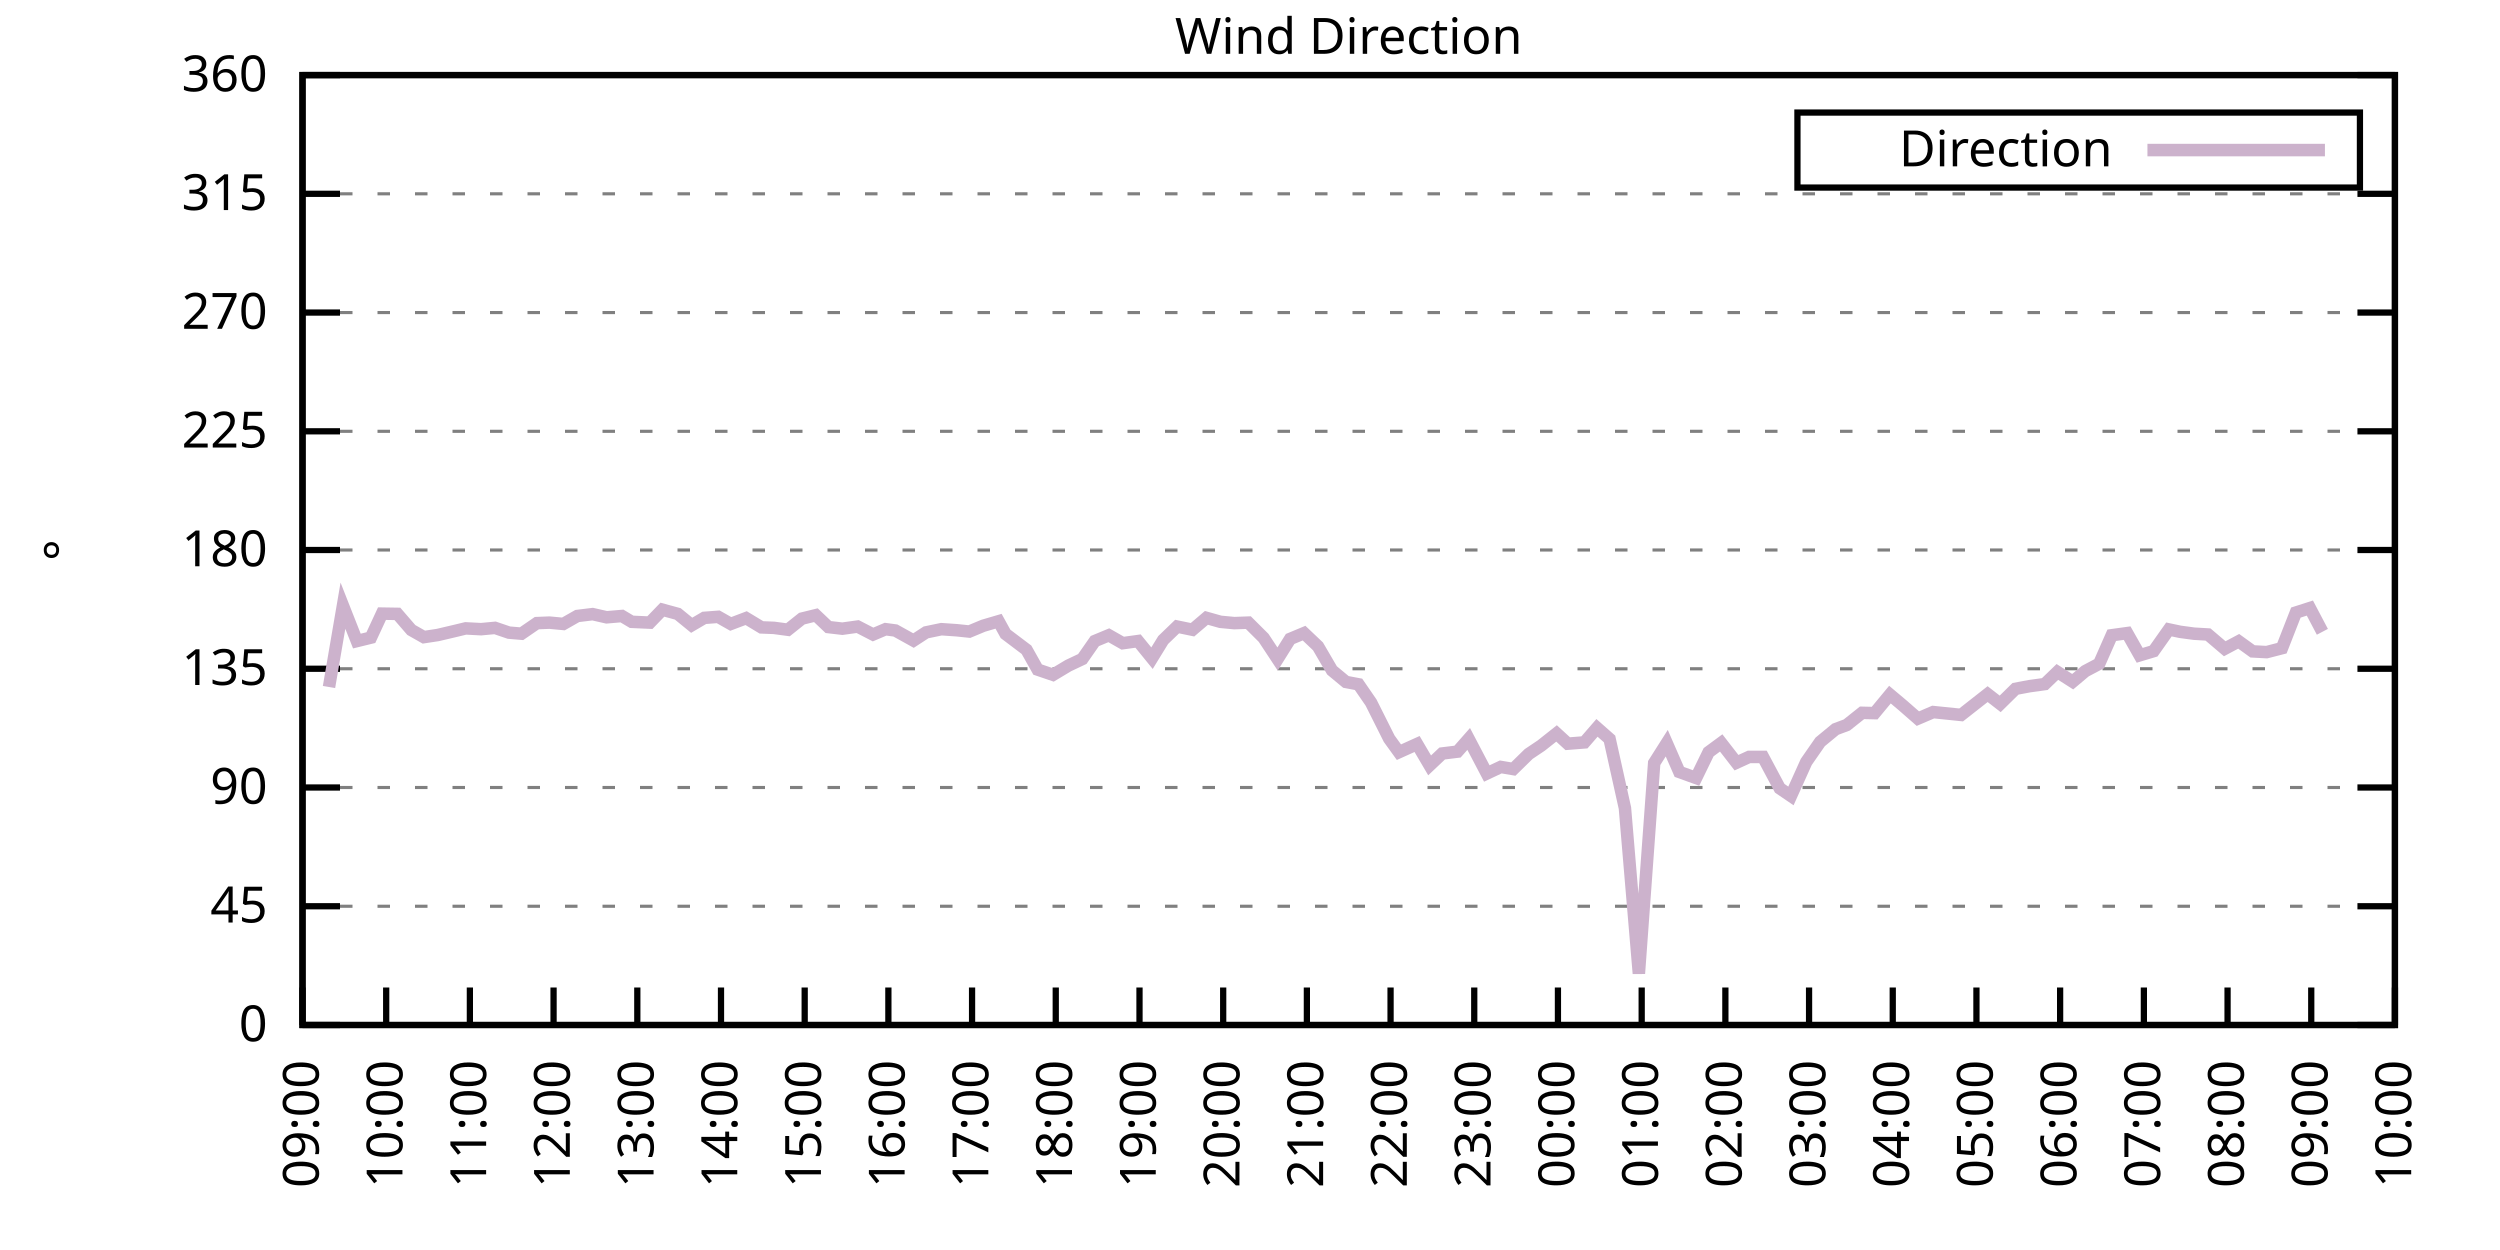
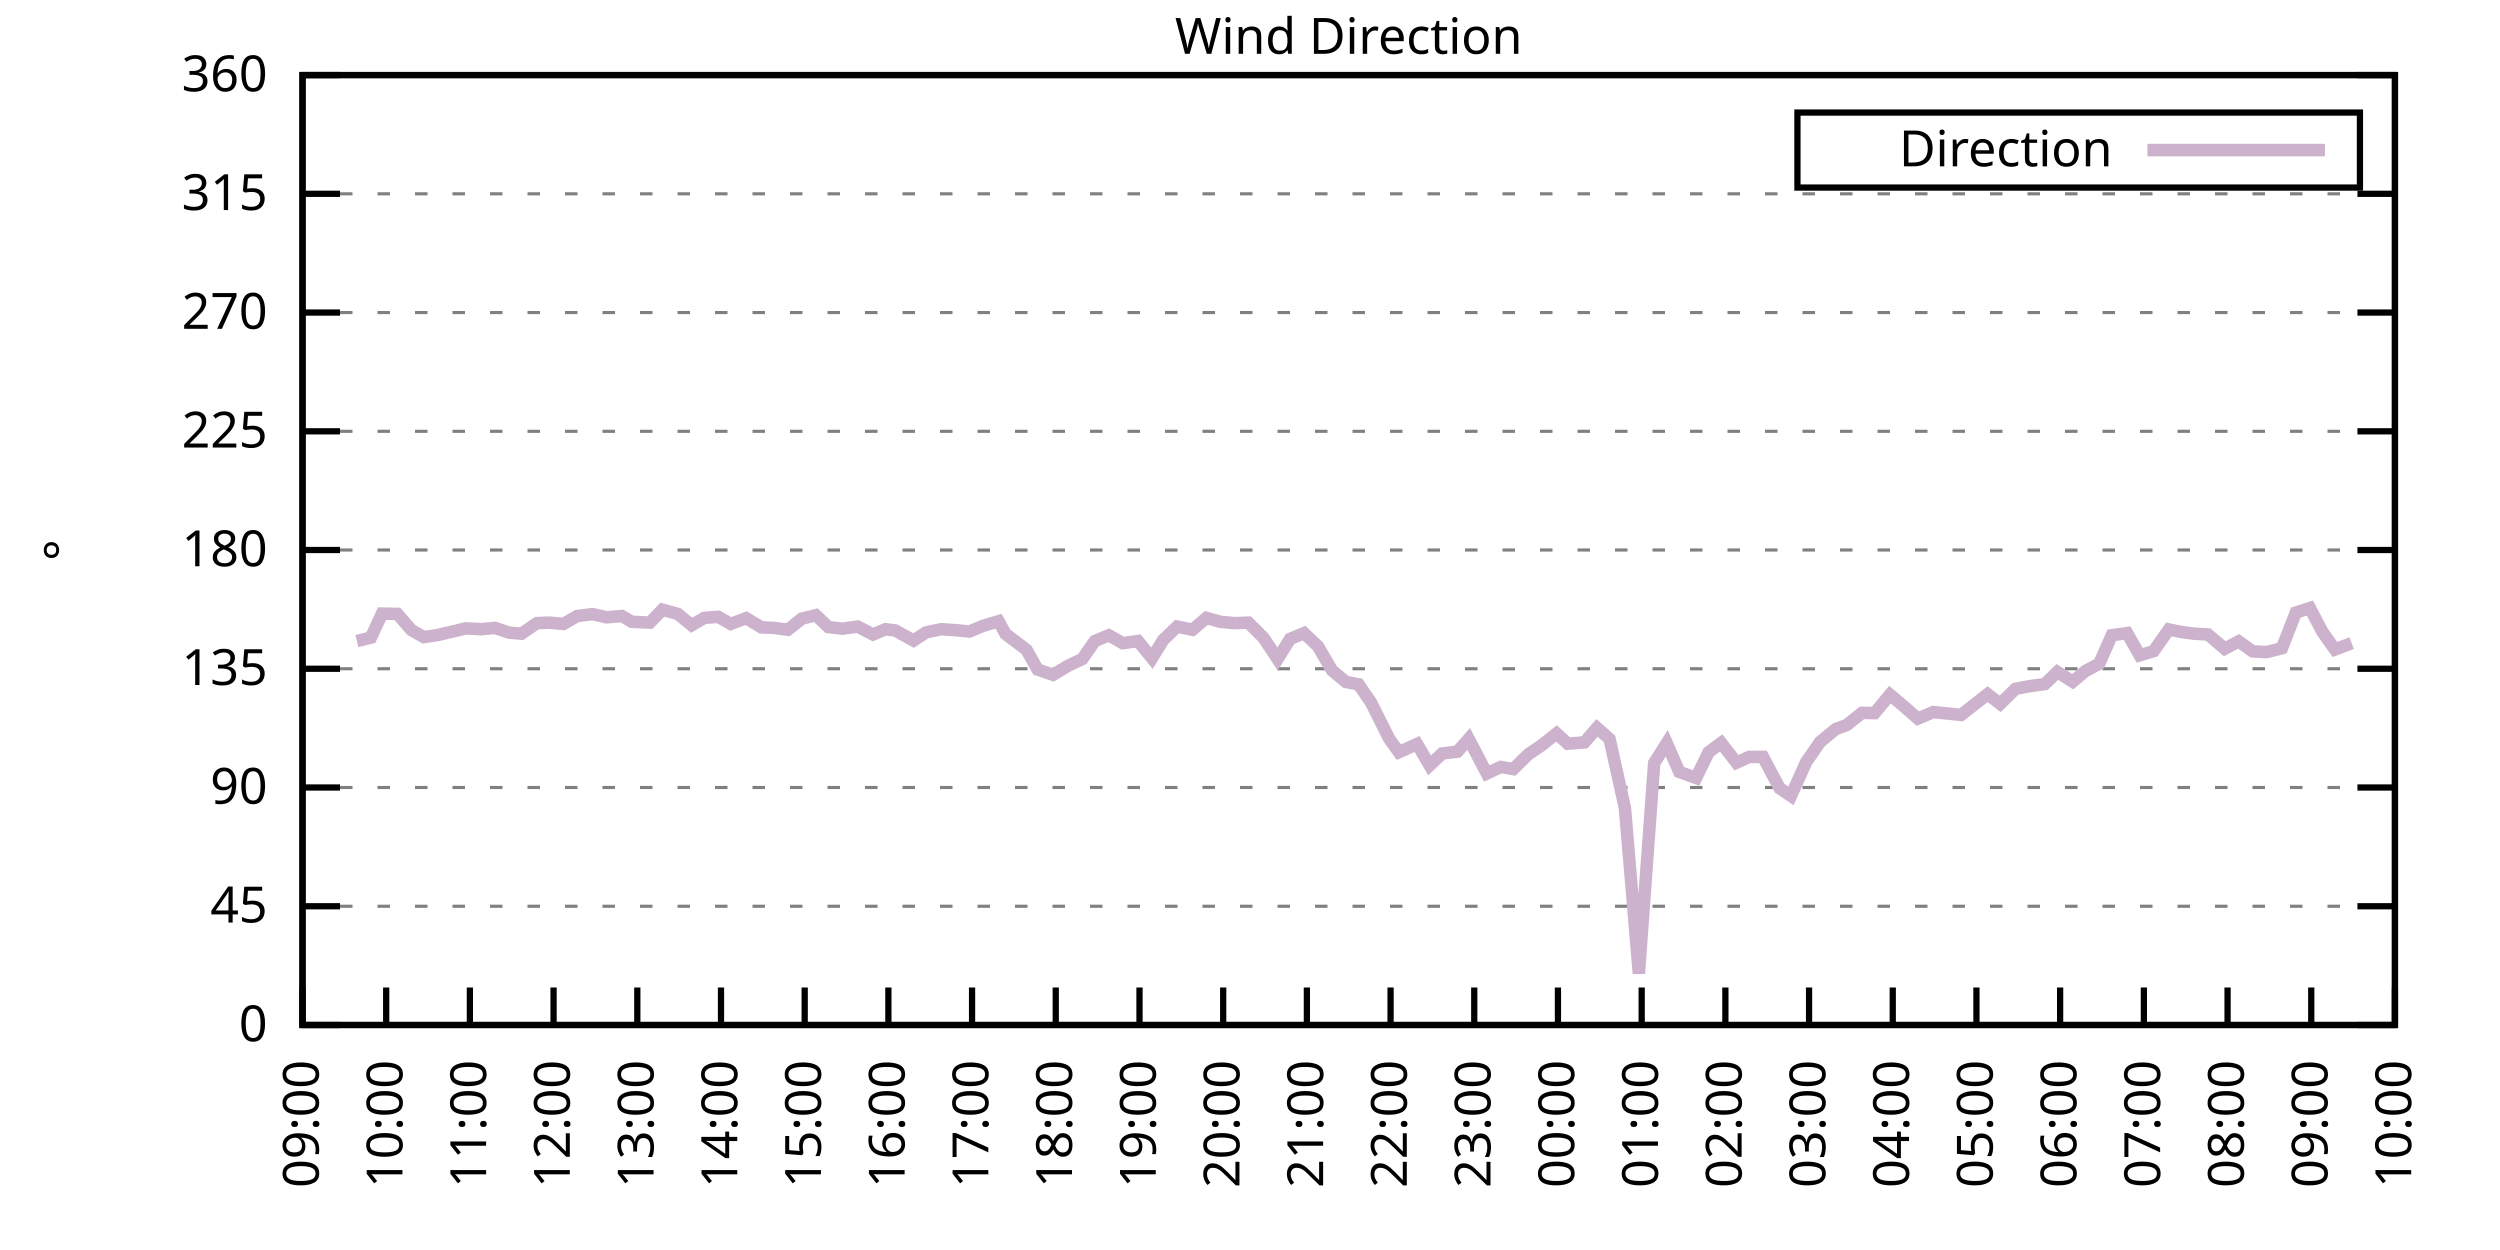
<svg xmlns="http://www.w3.org/2000/svg" xmlns:xlink="http://www.w3.org/1999/xlink" width="400" height="200" viewBox="0 0 400 200">
  <g id="gnuplot_canvas">
    <rect x="0" y="0" width="400" height="200" fill="none" />
    <defs>
      <circle id="gpDot" r="0.5" stroke-width="0.5" stroke="currentColor" />
      <path id="gpPt0" stroke-width="0.333" stroke="currentColor" d="M-1,0 h2 M0,-1 v2" />
      <path id="gpPt1" stroke-width="0.333" stroke="currentColor" d="M-1,-1 L1,1 M1,-1 L-1,1" />
      <path id="gpPt2" stroke-width="0.333" stroke="currentColor" d="M-1,0 L1,0 M0,-1 L0,1 M-1,-1 L1,1 M-1,1 L1,-1" />
      <rect id="gpPt3" stroke-width="0.333" stroke="currentColor" x="-1" y="-1" width="2" height="2" />
      <rect id="gpPt4" stroke-width="0.333" stroke="currentColor" fill="currentColor" x="-1" y="-1" width="2" height="2" />
      <circle id="gpPt5" stroke-width="0.333" stroke="currentColor" cx="0" cy="0" r="1" />
      <use xlink:href="#gpPt5" id="gpPt6" fill="currentColor" stroke="none" />
      <path id="gpPt7" stroke-width="0.333" stroke="currentColor" d="M0,-1.33 L-1.33,0.67 L1.33,0.67 z" />
      <use xlink:href="#gpPt7" id="gpPt8" fill="currentColor" stroke="none" />
      <use xlink:href="#gpPt7" id="gpPt9" stroke="currentColor" transform="rotate(180)" />
      <use xlink:href="#gpPt9" id="gpPt10" fill="currentColor" stroke="none" />
      <use xlink:href="#gpPt3" id="gpPt11" stroke="currentColor" transform="rotate(45)" />
      <use xlink:href="#gpPt11" id="gpPt12" fill="currentColor" stroke="none" />
      <path id="gpPt13" stroke-width="0.333" stroke="currentColor" d="M0,1.330 L1.265,0.411 L0.782,-1.067 L-0.782,-1.076 L-1.265,0.411 z" />
      <use xlink:href="#gpPt13" id="gpPt14" fill="currentColor" stroke="none" />
      <filter id="textbox" filterUnits="objectBoundingBox" x="0" y="0" height="1" width="1">
        <feFlood flood-color="white" flood-opacity="1" result="bgnd" />
        <feComposite in="SourceGraphic" in2="bgnd" operator="atop" />
      </filter>
      <filter id="greybox" filterUnits="objectBoundingBox" x="0" y="0" height="1" width="1">
        <feFlood flood-color="lightgrey" flood-opacity="1" result="grey" />
        <feComposite in="SourceGraphic" in2="grey" operator="atop" />
      </filter>
    </defs>
    <g fill="none" color="white" stroke="currentColor" stroke-width="1.00" stroke-linecap="butt" stroke-linejoin="miter">
</g>
    <g fill="none" color="black" stroke="currentColor" stroke-width="1.00" stroke-linecap="butt" stroke-linejoin="miter">
      <g stroke="none" shape-rendering="crispEdges">
        <polygon fill="rgb(255, 255, 255)" points="48.40,164.00 383.18,164.00 383.18,12.02 48.40,12.02 " />
      </g>
    </g>
    <g fill="none" color="black" stroke="currentColor" stroke-width="1.00" stroke-linecap="butt" stroke-linejoin="miter">
</g>
    <g fill="none" color="black" stroke="black" stroke-width="0.50" stroke-linecap="butt" stroke-linejoin="miter">
</g>
    <g fill="none" color="gray" stroke="currentColor" stroke-width="0.50" stroke-linecap="butt" stroke-linejoin="miter">
      <path stroke="gray" stroke-dasharray="2,4" class="gridline" d="M48.40,164.00 L383.19,164.00  " />
    </g>
    <g fill="none" color="gray" stroke="gray" stroke-width="1.00" stroke-linecap="butt" stroke-linejoin="miter">
</g>
    <g fill="none" color="black" stroke="currentColor" stroke-width="1.00" stroke-linecap="butt" stroke-linejoin="miter">
      <path stroke="black" d="M48.40,164.00 L54.40,164.00 M383.19,164.00 L377.19,164.00  " />
      <g transform="translate(42.80,166.60)" stroke="none" fill="black" font-family="Sans" font-size="8.00" text-anchor="end">
        <text>
          <tspan font-family="Sans"> 0</tspan>
        </text>
      </g>
    </g>
    <g fill="none" color="black" stroke="currentColor" stroke-width="1.00" stroke-linecap="butt" stroke-linejoin="miter">
</g>
    <g fill="none" color="black" stroke="black" stroke-width="0.50" stroke-linecap="butt" stroke-linejoin="miter">
</g>
    <g fill="none" color="gray" stroke="currentColor" stroke-width="0.50" stroke-linecap="butt" stroke-linejoin="miter">
      <path stroke="gray" stroke-dasharray="2,4" class="gridline" d="M48.40,145.00 L383.19,145.00  " />
    </g>
    <g fill="none" color="gray" stroke="gray" stroke-width="1.00" stroke-linecap="butt" stroke-linejoin="miter">
</g>
    <g fill="none" color="black" stroke="currentColor" stroke-width="1.00" stroke-linecap="butt" stroke-linejoin="miter">
      <path stroke="black" d="M48.40,145.00 L54.40,145.00 M383.19,145.00 L377.19,145.00  " />
      <g transform="translate(42.80,147.60)" stroke="none" fill="black" font-family="Sans" font-size="8.00" text-anchor="end">
        <text>
          <tspan font-family="Sans"> 45</tspan>
        </text>
      </g>
    </g>
    <g fill="none" color="black" stroke="currentColor" stroke-width="1.00" stroke-linecap="butt" stroke-linejoin="miter">
</g>
    <g fill="none" color="black" stroke="black" stroke-width="0.50" stroke-linecap="butt" stroke-linejoin="miter">
</g>
    <g fill="none" color="gray" stroke="currentColor" stroke-width="0.50" stroke-linecap="butt" stroke-linejoin="miter">
      <path stroke="gray" stroke-dasharray="2,4" class="gridline" d="M48.40,126.00 L383.19,126.00  " />
    </g>
    <g fill="none" color="gray" stroke="gray" stroke-width="1.00" stroke-linecap="butt" stroke-linejoin="miter">
</g>
    <g fill="none" color="black" stroke="currentColor" stroke-width="1.00" stroke-linecap="butt" stroke-linejoin="miter">
      <path stroke="black" d="M48.40,126.00 L54.40,126.00 M383.19,126.00 L377.19,126.00  " />
      <g transform="translate(42.80,128.60)" stroke="none" fill="black" font-family="Sans" font-size="8.00" text-anchor="end">
        <text>
          <tspan font-family="Sans"> 90</tspan>
        </text>
      </g>
    </g>
    <g fill="none" color="black" stroke="currentColor" stroke-width="1.00" stroke-linecap="butt" stroke-linejoin="miter">
</g>
    <g fill="none" color="black" stroke="black" stroke-width="0.50" stroke-linecap="butt" stroke-linejoin="miter">
</g>
    <g fill="none" color="gray" stroke="currentColor" stroke-width="0.50" stroke-linecap="butt" stroke-linejoin="miter">
      <path stroke="gray" stroke-dasharray="2,4" class="gridline" d="M48.40,107.00 L383.19,107.00  " />
    </g>
    <g fill="none" color="gray" stroke="gray" stroke-width="1.00" stroke-linecap="butt" stroke-linejoin="miter">
</g>
    <g fill="none" color="black" stroke="currentColor" stroke-width="1.00" stroke-linecap="butt" stroke-linejoin="miter">
      <path stroke="black" d="M48.40,107.00 L54.40,107.00 M383.19,107.00 L377.19,107.00  " />
      <g transform="translate(42.80,109.60)" stroke="none" fill="black" font-family="Sans" font-size="8.00" text-anchor="end">
        <text>
          <tspan font-family="Sans"> 135</tspan>
        </text>
      </g>
    </g>
    <g fill="none" color="black" stroke="currentColor" stroke-width="1.00" stroke-linecap="butt" stroke-linejoin="miter">
</g>
    <g fill="none" color="black" stroke="black" stroke-width="0.50" stroke-linecap="butt" stroke-linejoin="miter">
</g>
    <g fill="none" color="gray" stroke="currentColor" stroke-width="0.50" stroke-linecap="butt" stroke-linejoin="miter">
      <path stroke="gray" stroke-dasharray="2,4" class="gridline" d="M48.40,88.00 L383.19,88.00  " />
    </g>
    <g fill="none" color="gray" stroke="gray" stroke-width="1.00" stroke-linecap="butt" stroke-linejoin="miter">
</g>
    <g fill="none" color="black" stroke="currentColor" stroke-width="1.00" stroke-linecap="butt" stroke-linejoin="miter">
      <path stroke="black" d="M48.40,88.00 L54.40,88.00 M383.19,88.00 L377.19,88.00  " />
      <g transform="translate(42.80,90.60)" stroke="none" fill="black" font-family="Sans" font-size="8.00" text-anchor="end">
        <text>
          <tspan font-family="Sans"> 180</tspan>
        </text>
      </g>
    </g>
    <g fill="none" color="black" stroke="currentColor" stroke-width="1.00" stroke-linecap="butt" stroke-linejoin="miter">
</g>
    <g fill="none" color="black" stroke="black" stroke-width="0.50" stroke-linecap="butt" stroke-linejoin="miter">
</g>
    <g fill="none" color="gray" stroke="currentColor" stroke-width="0.50" stroke-linecap="butt" stroke-linejoin="miter">
      <path stroke="gray" stroke-dasharray="2,4" class="gridline" d="M48.40,69.01 L383.19,69.01  " />
    </g>
    <g fill="none" color="gray" stroke="gray" stroke-width="1.00" stroke-linecap="butt" stroke-linejoin="miter">
</g>
    <g fill="none" color="black" stroke="currentColor" stroke-width="1.00" stroke-linecap="butt" stroke-linejoin="miter">
      <path stroke="black" d="M48.40,69.01 L54.40,69.01 M383.19,69.01 L377.19,69.01  " />
      <g transform="translate(42.80,71.61)" stroke="none" fill="black" font-family="Sans" font-size="8.00" text-anchor="end">
        <text>
          <tspan font-family="Sans"> 225</tspan>
        </text>
      </g>
    </g>
    <g fill="none" color="black" stroke="currentColor" stroke-width="1.00" stroke-linecap="butt" stroke-linejoin="miter">
</g>
    <g fill="none" color="black" stroke="black" stroke-width="0.50" stroke-linecap="butt" stroke-linejoin="miter">
</g>
    <g fill="none" color="gray" stroke="currentColor" stroke-width="0.50" stroke-linecap="butt" stroke-linejoin="miter">
      <path stroke="gray" stroke-dasharray="2,4" class="gridline" d="M48.40,50.01 L383.19,50.01  " />
    </g>
    <g fill="none" color="gray" stroke="gray" stroke-width="1.00" stroke-linecap="butt" stroke-linejoin="miter">
</g>
    <g fill="none" color="black" stroke="currentColor" stroke-width="1.00" stroke-linecap="butt" stroke-linejoin="miter">
      <path stroke="black" d="M48.40,50.01 L54.40,50.01 M383.19,50.01 L377.19,50.01  " />
      <g transform="translate(42.80,52.61)" stroke="none" fill="black" font-family="Sans" font-size="8.00" text-anchor="end">
        <text>
          <tspan font-family="Sans"> 270</tspan>
        </text>
      </g>
    </g>
    <g fill="none" color="black" stroke="currentColor" stroke-width="1.00" stroke-linecap="butt" stroke-linejoin="miter">
</g>
    <g fill="none" color="black" stroke="black" stroke-width="0.50" stroke-linecap="butt" stroke-linejoin="miter">
</g>
    <g fill="none" color="gray" stroke="currentColor" stroke-width="0.50" stroke-linecap="butt" stroke-linejoin="miter">
      <path stroke="gray" stroke-dasharray="2,4" class="gridline" d="M48.40,31.01 L383.19,31.01  " />
    </g>
    <g fill="none" color="gray" stroke="gray" stroke-width="1.00" stroke-linecap="butt" stroke-linejoin="miter">
</g>
    <g fill="none" color="black" stroke="currentColor" stroke-width="1.00" stroke-linecap="butt" stroke-linejoin="miter">
      <path stroke="black" d="M48.40,31.01 L54.40,31.01 M383.19,31.01 L377.19,31.01  " />
      <g transform="translate(42.80,33.61)" stroke="none" fill="black" font-family="Sans" font-size="8.00" text-anchor="end">
        <text>
          <tspan font-family="Sans"> 315</tspan>
        </text>
      </g>
    </g>
    <g fill="none" color="black" stroke="currentColor" stroke-width="1.00" stroke-linecap="butt" stroke-linejoin="miter">
</g>
    <g fill="none" color="black" stroke="black" stroke-width="0.50" stroke-linecap="butt" stroke-linejoin="miter">
</g>
    <g fill="none" color="gray" stroke="currentColor" stroke-width="0.50" stroke-linecap="butt" stroke-linejoin="miter">
      <path stroke="gray" stroke-dasharray="2,4" class="gridline" d="M48.40,12.01 L383.19,12.01  " />
    </g>
    <g fill="none" color="gray" stroke="gray" stroke-width="1.00" stroke-linecap="butt" stroke-linejoin="miter">
</g>
    <g fill="none" color="black" stroke="currentColor" stroke-width="1.00" stroke-linecap="butt" stroke-linejoin="miter">
      <path stroke="black" d="M48.40,12.01 L54.40,12.01 M383.19,12.01 L377.19,12.01  " />
      <g transform="translate(42.80,14.61)" stroke="none" fill="black" font-family="Sans" font-size="8.00" text-anchor="end">
        <text>
          <tspan font-family="Sans"> 360</tspan>
        </text>
      </g>
    </g>
    <g fill="none" color="black" stroke="currentColor" stroke-width="1.00" stroke-linecap="butt" stroke-linejoin="miter">
      <path stroke="black" d="M48.40,164.00 L48.40,158.00  " />
      <g transform="translate(51.00,169.60) rotate(270.00)" stroke="none" fill="black" font-family="Sans" font-size="8.00" text-anchor="end">
        <text>
          <tspan font-family="Sans">09:00</tspan>
        </text>
      </g>
    </g>
    <g fill="none" color="black" stroke="currentColor" stroke-width="1.00" stroke-linecap="butt" stroke-linejoin="miter">
      <path stroke="black" d="M61.79,164.00 L61.79,158.00  " />
      <g transform="translate(64.39,169.60) rotate(270.00)" stroke="none" fill="black" font-family="Sans" font-size="8.00" text-anchor="end">
        <text>
          <tspan font-family="Sans">10:00</tspan>
        </text>
      </g>
    </g>
    <g fill="none" color="black" stroke="currentColor" stroke-width="1.00" stroke-linecap="butt" stroke-linejoin="miter">
      <path stroke="black" d="M75.18,164.00 L75.18,158.00  " />
      <g transform="translate(77.78,169.60) rotate(270.00)" stroke="none" fill="black" font-family="Sans" font-size="8.00" text-anchor="end">
        <text>
          <tspan font-family="Sans">11:00</tspan>
        </text>
      </g>
    </g>
    <g fill="none" color="black" stroke="currentColor" stroke-width="1.00" stroke-linecap="butt" stroke-linejoin="miter">
      <path stroke="black" d="M88.57,164.00 L88.57,158.00  " />
      <g transform="translate(91.17,169.60) rotate(270.00)" stroke="none" fill="black" font-family="Sans" font-size="8.00" text-anchor="end">
        <text>
          <tspan font-family="Sans">12:00</tspan>
        </text>
      </g>
    </g>
    <g fill="none" color="black" stroke="currentColor" stroke-width="1.00" stroke-linecap="butt" stroke-linejoin="miter">
      <path stroke="black" d="M101.97,164.00 L101.97,158.00  " />
      <g transform="translate(104.57,169.60) rotate(270.00)" stroke="none" fill="black" font-family="Sans" font-size="8.00" text-anchor="end">
        <text>
          <tspan font-family="Sans">13:00</tspan>
        </text>
      </g>
    </g>
    <g fill="none" color="black" stroke="currentColor" stroke-width="1.00" stroke-linecap="butt" stroke-linejoin="miter">
      <path stroke="black" d="M115.36,164.00 L115.36,158.00  " />
      <g transform="translate(117.96,169.60) rotate(270.00)" stroke="none" fill="black" font-family="Sans" font-size="8.00" text-anchor="end">
        <text>
          <tspan font-family="Sans">14:00</tspan>
        </text>
      </g>
    </g>
    <g fill="none" color="black" stroke="currentColor" stroke-width="1.00" stroke-linecap="butt" stroke-linejoin="miter">
      <path stroke="black" d="M128.75,164.00 L128.75,158.00  " />
      <g transform="translate(131.35,169.60) rotate(270.00)" stroke="none" fill="black" font-family="Sans" font-size="8.00" text-anchor="end">
        <text>
          <tspan font-family="Sans">15:00</tspan>
        </text>
      </g>
    </g>
    <g fill="none" color="black" stroke="currentColor" stroke-width="1.00" stroke-linecap="butt" stroke-linejoin="miter">
      <path stroke="black" d="M142.14,164.00 L142.14,158.00  " />
      <g transform="translate(144.74,169.60) rotate(270.00)" stroke="none" fill="black" font-family="Sans" font-size="8.00" text-anchor="end">
        <text>
          <tspan font-family="Sans">16:00</tspan>
        </text>
      </g>
    </g>
    <g fill="none" color="black" stroke="currentColor" stroke-width="1.00" stroke-linecap="butt" stroke-linejoin="miter">
      <path stroke="black" d="M155.53,164.00 L155.53,158.00  " />
      <g transform="translate(158.13,169.60) rotate(270.00)" stroke="none" fill="black" font-family="Sans" font-size="8.00" text-anchor="end">
        <text>
          <tspan font-family="Sans">17:00</tspan>
        </text>
      </g>
    </g>
    <g fill="none" color="black" stroke="currentColor" stroke-width="1.00" stroke-linecap="butt" stroke-linejoin="miter">
      <path stroke="black" d="M168.92,164.00 L168.92,158.00  " />
      <g transform="translate(171.52,169.60) rotate(270.00)" stroke="none" fill="black" font-family="Sans" font-size="8.00" text-anchor="end">
        <text>
          <tspan font-family="Sans">18:00</tspan>
        </text>
      </g>
    </g>
    <g fill="none" color="black" stroke="currentColor" stroke-width="1.00" stroke-linecap="butt" stroke-linejoin="miter">
      <path stroke="black" d="M182.32,164.00 L182.32,158.00  " />
      <g transform="translate(184.92,169.60) rotate(270.00)" stroke="none" fill="black" font-family="Sans" font-size="8.00" text-anchor="end">
        <text>
          <tspan font-family="Sans">19:00</tspan>
        </text>
      </g>
    </g>
    <g fill="none" color="black" stroke="currentColor" stroke-width="1.00" stroke-linecap="butt" stroke-linejoin="miter">
      <path stroke="black" d="M195.71,164.00 L195.71,158.00  " />
      <g transform="translate(198.31,169.60) rotate(270.00)" stroke="none" fill="black" font-family="Sans" font-size="8.00" text-anchor="end">
        <text>
          <tspan font-family="Sans">20:00</tspan>
        </text>
      </g>
    </g>
    <g fill="none" color="black" stroke="currentColor" stroke-width="1.00" stroke-linecap="butt" stroke-linejoin="miter">
      <path stroke="black" d="M209.10,164.00 L209.10,158.00  " />
      <g transform="translate(211.70,169.60) rotate(270.00)" stroke="none" fill="black" font-family="Sans" font-size="8.00" text-anchor="end">
        <text>
          <tspan font-family="Sans">21:00</tspan>
        </text>
      </g>
    </g>
    <g fill="none" color="black" stroke="currentColor" stroke-width="1.00" stroke-linecap="butt" stroke-linejoin="miter">
      <path stroke="black" d="M222.49,164.00 L222.49,158.00  " />
      <g transform="translate(225.09,169.60) rotate(270.00)" stroke="none" fill="black" font-family="Sans" font-size="8.00" text-anchor="end">
        <text>
          <tspan font-family="Sans">22:00</tspan>
        </text>
      </g>
    </g>
    <g fill="none" color="black" stroke="currentColor" stroke-width="1.00" stroke-linecap="butt" stroke-linejoin="miter">
      <path stroke="black" d="M235.88,164.00 L235.88,158.00  " />
      <g transform="translate(238.48,169.60) rotate(270.00)" stroke="none" fill="black" font-family="Sans" font-size="8.00" text-anchor="end">
        <text>
          <tspan font-family="Sans">23:00</tspan>
        </text>
      </g>
    </g>
    <g fill="none" color="black" stroke="currentColor" stroke-width="1.00" stroke-linecap="butt" stroke-linejoin="miter">
      <path stroke="black" d="M249.27,164.00 L249.27,158.00  " />
      <g transform="translate(251.87,169.60) rotate(270.00)" stroke="none" fill="black" font-family="Sans" font-size="8.00" text-anchor="end">
        <text>
          <tspan font-family="Sans">00:00</tspan>
        </text>
      </g>
    </g>
    <g fill="none" color="black" stroke="currentColor" stroke-width="1.00" stroke-linecap="butt" stroke-linejoin="miter">
      <path stroke="black" d="M262.67,164.00 L262.67,158.00  " />
      <g transform="translate(265.27,169.60) rotate(270.00)" stroke="none" fill="black" font-family="Sans" font-size="8.00" text-anchor="end">
        <text>
          <tspan font-family="Sans">01:00</tspan>
        </text>
      </g>
    </g>
    <g fill="none" color="black" stroke="currentColor" stroke-width="1.00" stroke-linecap="butt" stroke-linejoin="miter">
      <path stroke="black" d="M276.06,164.00 L276.06,158.00  " />
      <g transform="translate(278.66,169.60) rotate(270.00)" stroke="none" fill="black" font-family="Sans" font-size="8.00" text-anchor="end">
        <text>
          <tspan font-family="Sans">02:00</tspan>
        </text>
      </g>
    </g>
    <g fill="none" color="black" stroke="currentColor" stroke-width="1.00" stroke-linecap="butt" stroke-linejoin="miter">
      <path stroke="black" d="M289.45,164.00 L289.45,158.00  " />
      <g transform="translate(292.05,169.60) rotate(270.00)" stroke="none" fill="black" font-family="Sans" font-size="8.00" text-anchor="end">
        <text>
          <tspan font-family="Sans">03:00</tspan>
        </text>
      </g>
    </g>
    <g fill="none" color="black" stroke="currentColor" stroke-width="1.00" stroke-linecap="butt" stroke-linejoin="miter">
      <path stroke="black" d="M302.84,164.00 L302.84,158.00  " />
      <g transform="translate(305.44,169.60) rotate(270.00)" stroke="none" fill="black" font-family="Sans" font-size="8.00" text-anchor="end">
        <text>
          <tspan font-family="Sans">04:00</tspan>
        </text>
      </g>
    </g>
    <g fill="none" color="black" stroke="currentColor" stroke-width="1.00" stroke-linecap="butt" stroke-linejoin="miter">
      <path stroke="black" d="M316.23,164.00 L316.23,158.00  " />
      <g transform="translate(318.83,169.60) rotate(270.00)" stroke="none" fill="black" font-family="Sans" font-size="8.00" text-anchor="end">
        <text>
          <tspan font-family="Sans">05:00</tspan>
        </text>
      </g>
    </g>
    <g fill="none" color="black" stroke="currentColor" stroke-width="1.00" stroke-linecap="butt" stroke-linejoin="miter">
      <path stroke="black" d="M329.62,164.00 L329.62,158.00  " />
      <g transform="translate(332.22,169.60) rotate(270.00)" stroke="none" fill="black" font-family="Sans" font-size="8.00" text-anchor="end">
        <text>
          <tspan font-family="Sans">06:00</tspan>
        </text>
      </g>
    </g>
    <g fill="none" color="black" stroke="currentColor" stroke-width="1.00" stroke-linecap="butt" stroke-linejoin="miter">
      <path stroke="black" d="M343.02,164.00 L343.02,158.00  " />
      <g transform="translate(345.62,169.60) rotate(270.00)" stroke="none" fill="black" font-family="Sans" font-size="8.00" text-anchor="end">
        <text>
          <tspan font-family="Sans">07:00</tspan>
        </text>
      </g>
    </g>
    <g fill="none" color="black" stroke="currentColor" stroke-width="1.00" stroke-linecap="butt" stroke-linejoin="miter">
      <path stroke="black" d="M356.41,164.00 L356.41,158.00  " />
      <g transform="translate(359.01,169.60) rotate(270.00)" stroke="none" fill="black" font-family="Sans" font-size="8.00" text-anchor="end">
        <text>
          <tspan font-family="Sans">08:00</tspan>
        </text>
      </g>
    </g>
    <g fill="none" color="black" stroke="currentColor" stroke-width="1.00" stroke-linecap="butt" stroke-linejoin="miter">
      <path stroke="black" d="M369.80,164.00 L369.80,158.00  " />
      <g transform="translate(372.40,169.60) rotate(270.00)" stroke="none" fill="black" font-family="Sans" font-size="8.00" text-anchor="end">
        <text>
          <tspan font-family="Sans">09:00</tspan>
        </text>
      </g>
    </g>
    <g fill="none" color="black" stroke="currentColor" stroke-width="1.00" stroke-linecap="butt" stroke-linejoin="miter">
      <path stroke="black" d="M383.19,164.00 L383.19,158.00  " />
      <g transform="translate(385.79,169.60) rotate(270.00)" stroke="none" fill="black" font-family="Sans" font-size="8.00" text-anchor="end">
        <text>
          <tspan font-family="Sans">10:00</tspan>
        </text>
      </g>
    </g>
    <g fill="none" color="black" stroke="currentColor" stroke-width="1.00" stroke-linecap="butt" stroke-linejoin="miter">
</g>
    <g fill="none" color="black" stroke="currentColor" stroke-width="1.00" stroke-linecap="butt" stroke-linejoin="miter">
      <path stroke="black" d="M48.40,12.01 L48.40,164.00 L383.19,164.00 L383.19,12.01 L48.40,12.01 Z  " />
    </g>
    <g fill="none" color="black" stroke="currentColor" stroke-width="1.00" stroke-linecap="butt" stroke-linejoin="miter">
</g>
    <g fill="none" color="black" stroke="currentColor" stroke-width="1.00" stroke-linecap="butt" stroke-linejoin="miter">
      <path stroke="black" d="M287.59,30.01 L287.59,18.01 L377.59,18.01 L377.59,30.01 L287.59,30.01 Z  " />
    </g>
    <g id="Wind_direction_plot_1">
      <g fill="none" color="white" stroke="black" stroke-width="2.00" stroke-linecap="butt" stroke-linejoin="miter">
</g>
      <g fill="none" color="black" stroke="currentColor" stroke-width="2.00" stroke-linecap="butt" stroke-linejoin="miter">
        <g transform="translate(337.99,26.61)" stroke="none" fill="black" font-family="Sans" font-size="8.00" text-anchor="end">
          <text>
            <tspan font-family="Sans">Direction</tspan>
          </text>
        </g>
      </g>
      <g fill="none" color="black" stroke="currentColor" stroke-width="2.00" stroke-linecap="butt" stroke-linejoin="miter">
-         <path stroke="rgb(204, 178, 204)" d="M343.59,24.01 L371.99,24.01 M52.64,109.92 L54.87,96.91 L57.10,102.57 L59.34,102.02 L61.12,98.18 L63.58,98.22   L65.81,100.80 L67.82,101.94 L70.05,101.60 L72.73,100.97 L74.51,100.54 L76.97,100.67 L79.20,100.46 L81.43,101.22   L83.44,101.39 L85.90,99.70 L87.91,99.62 L90.14,99.83 L92.37,98.56 L94.82,98.26 L97.06,98.77 L99.51,98.56   L101.07,99.49 L103.98,99.62 L105.98,97.55 L108.44,98.22 L110.67,100.04 L112.68,98.86 L114.91,98.69 L116.92,99.83   L119.38,98.90 L121.83,100.38 L123.84,100.46 L126.07,100.76 L128.30,98.98 L130.54,98.43 L132.54,100.33 L134.78,100.59   L137.23,100.25 L139.69,101.52 L141.69,100.67 L143.26,100.88 L146.16,102.49 L148.17,101.18 L150.62,100.67 L153.08,100.84   L155.09,101.05 L157.32,100.12 L159.77,99.40 L160.89,101.43 L164.24,103.96 L166.02,107.13 L168.48,107.97 L170.93,106.50   L173.17,105.44 L175.17,102.57 L177.41,101.64 L179.64,102.91 L182.09,102.57 L184.32,105.31 L186.11,102.40 L188.34,100.25   L190.80,100.76 L193.03,98.86 L195.26,99.49 L197.49,99.70 L199.73,99.62 L202.18,102.06 L204.41,105.44 L206.42,102.23   L208.65,101.30 L210.88,103.42 L213.12,107.26 L215.35,109.11 L217.36,109.49 L219.37,112.41 L222.27,118.19 L223.83,120.35   L226.73,119.04 L228.74,122.46 L230.75,120.56 L233.20,120.26 L234.99,118.23 L237.89,123.76 L240.12,122.71 L242.13,123.05   L244.59,120.64 L246.60,119.29 L249.05,117.35 L250.84,118.99 L253.51,118.78 L255.52,116.46 L257.53,118.23 L259.99,129.30   L262.22,155.77 L264.67,122.08 L266.68,118.91 L268.69,123.51 L271.37,124.48 L273.38,120.35 L275.39,118.87 L277.84,122.03   L279.85,121.11 L282.08,121.11 L284.76,126.13 L286.55,127.35 L289.00,121.91 L291.23,118.70 L293.69,116.67 L295.48,116.00   L297.93,114.05 L299.94,114.10 L302.39,111.14 L304.40,112.83 L306.86,114.98 L309.31,113.93 L313.78,114.39 L318.02,111.06   L320.03,112.62 L322.48,110.21 L324.71,109.79 L327.17,109.45 L329.18,107.51 L331.63,109.07 L333.64,107.38 L335.87,106.20   L337.88,101.64 L340.34,101.30 L342.35,104.85 L344.58,104.18 L347.03,100.71 L348.82,101.09 L351.05,101.39 L353.28,101.52   L355.96,103.80 L358.19,102.61 L360.42,104.22 L362.66,104.34 L365.11,103.71 L367.34,98.01 L369.58,97.29 L371.58,101.09    " />
+         <path stroke="rgb(204, 178, 204)" d="M343.59,24.01 L371.99,24.01 M57.10,102.57 L59.34,102.02 L61.12,98.18 L63.58,98.22 L65.81,100.80 L67.82,101.94   L70.05,101.60 L72.73,100.97 L74.51,100.54 L76.97,100.67 L79.20,100.46 L81.43,101.22 L83.44,101.39 L85.90,99.70   L87.91,99.62 L90.14,99.83 L92.37,98.56 L94.82,98.26 L97.06,98.77 L99.51,98.56 L101.07,99.49 L103.98,99.62   L105.98,97.55 L108.44,98.22 L110.67,100.04 L112.68,98.86 L114.91,98.69 L116.92,99.83 L119.38,98.90 L121.83,100.38   L123.84,100.46 L126.07,100.76 L128.30,98.98 L130.54,98.43 L132.54,100.33 L134.78,100.59 L137.23,100.25 L139.69,101.52   L141.69,100.67 L143.26,100.88 L146.16,102.49 L148.17,101.18 L150.62,100.67 L153.08,100.84 L155.09,101.05 L157.32,100.12   L159.77,99.40 L160.89,101.43 L164.24,103.96 L166.02,107.13 L168.48,107.97 L170.93,106.50 L173.17,105.44 L175.17,102.57   L177.41,101.64 L179.64,102.91 L182.09,102.57 L184.32,105.31 L186.11,102.40 L188.34,100.25 L190.80,100.76 L193.03,98.86   L195.26,99.49 L197.49,99.70 L199.73,99.62 L202.18,102.06 L204.41,105.44 L206.42,102.23 L208.65,101.30 L210.88,103.42   L213.12,107.26 L215.35,109.11 L217.36,109.49 L219.37,112.41 L222.27,118.19 L223.83,120.35 L226.73,119.04 L228.74,122.46   L230.75,120.56 L233.20,120.26 L234.99,118.23 L237.89,123.76 L240.12,122.71 L242.13,123.05 L244.59,120.64 L246.60,119.29   L249.05,117.35 L250.84,118.99 L253.51,118.78 L255.52,116.46 L257.53,118.23 L259.99,129.30 L262.22,155.77 L264.67,122.08   L266.68,118.91 L268.69,123.51 L271.37,124.48 L273.38,120.35 L275.39,118.87 L277.84,122.03 L279.85,121.11 L282.08,121.11   L284.76,126.13 L286.55,127.35 L289.00,121.91 L291.23,118.70 L293.69,116.67 L295.48,116.00 L297.93,114.05 L299.94,114.10   L302.39,111.14 L304.40,112.83 L306.86,114.98 L309.31,113.93 L313.78,114.39 L318.02,111.06 L320.03,112.62 L322.48,110.21   L324.71,109.79 L327.17,109.45 L329.18,107.51 L331.63,109.07 L333.64,107.38 L335.87,106.20 L337.88,101.64 L340.34,101.30   L342.35,104.85 L344.58,104.18 L347.03,100.71 L348.82,101.09 L351.05,101.39 L353.28,101.52 L355.96,103.80 L358.19,102.61   L360.42,104.22 L362.66,104.34 L365.11,103.71 L367.34,98.01 L369.58,97.29 L371.58,101.09 L373.59,103.92 L376.27,102.91    " />
      </g>
    </g>
    <g fill="none" color="black" stroke="currentColor" stroke-width="2.00" stroke-linecap="butt" stroke-linejoin="miter">
</g>
    <g fill="none" color="black" stroke="black" stroke-width="1.00" stroke-linecap="butt" stroke-linejoin="miter">
</g>
    <g fill="none" color="black" stroke="currentColor" stroke-width="1.00" stroke-linecap="butt" stroke-linejoin="miter">
      <path stroke="black" d="M48.40,12.01 L48.40,164.00 L383.19,164.00 L383.19,12.01 L48.40,12.01 Z  " />
      <g transform="translate(12.80,88.01) rotate(270.00)" stroke="none" fill="black" font-family="Sans" font-size="8.00" text-anchor="middle">
        <text>
          <tspan font-family="Sans">°</tspan>
        </text>
      </g>
    </g>
    <g fill="none" color="black" stroke="currentColor" stroke-width="1.00" stroke-linecap="butt" stroke-linejoin="miter">
</g>
    <g fill="none" color="black" stroke="currentColor" stroke-width="1.00" stroke-linecap="butt" stroke-linejoin="miter">
      <g transform="translate(215.79,8.61)" stroke="none" fill="black" font-family="Sans" font-size="8.00" text-anchor="middle">
        <text>
          <tspan font-family="Sans">Wind Direction</tspan>
        </text>
      </g>
    </g>
    <g fill="none" color="black" stroke="currentColor" stroke-width="1.00" stroke-linecap="butt" stroke-linejoin="miter">
</g>
  </g>
</svg>
